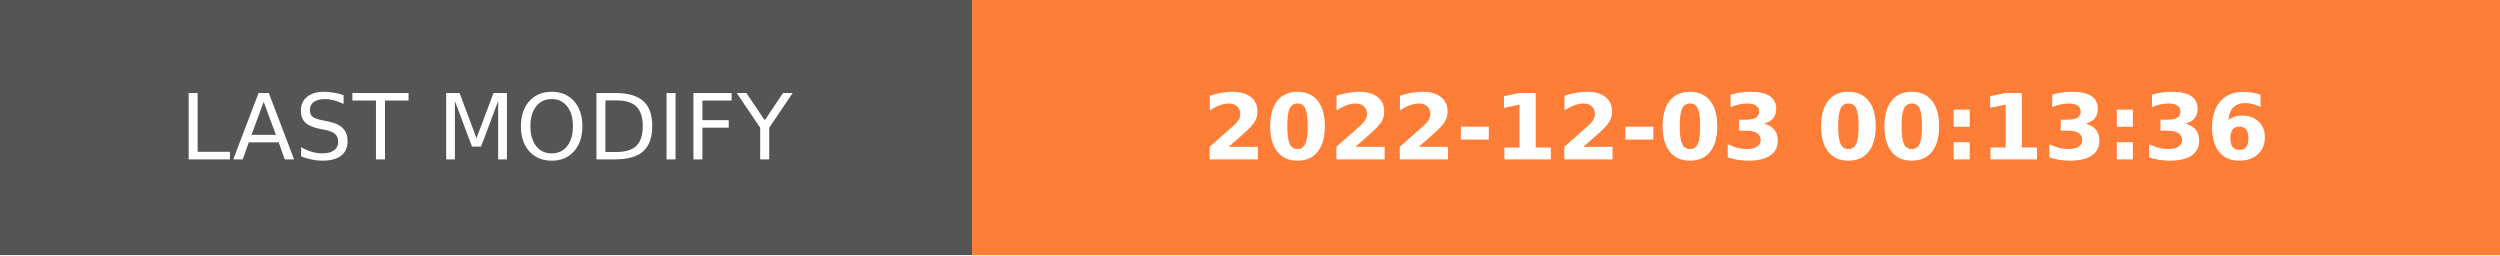
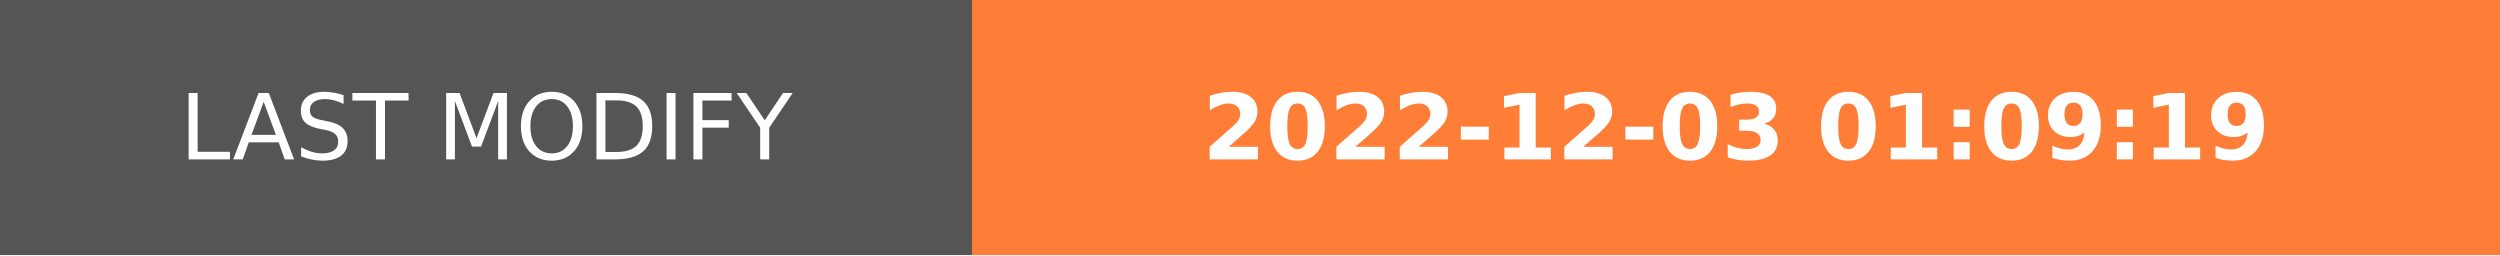
- <svg xmlns="http://www.w3.org/2000/svg" width="274.5" height="28" role="img" aria-label="LAST MODIFY: 2022-12-03 00:13:36">
+ <svg xmlns="http://www.w3.org/2000/svg" width="274.5" height="28" role="img" aria-label="LAST MODIFY: 2022-12-03 01:09:19">
  <g shape-rendering="crispEdges">
    <rect width="106.75" height="28" fill="#555" />
    <rect x="106.75" width="167.75" height="28" fill="#fe7d37" />
  </g>
  <g fill="#fff" text-anchor="middle" font-family="Verdana,Geneva,DejaVu Sans,sans-serif" text-rendering="geometricPrecision" font-size="100">
    <text transform="scale(.1)" x="533.75" y="175" textLength="827.5" fill="#fff">LAST MODIFY</text>
-     <text transform="scale(.1)" x="1906.25" y="175" textLength="1437.5" fill="#fff" font-weight="bold">2022-12-03 00:13:36</text>
+     <text transform="scale(.1)" x="1906.25" y="175" textLength="1437.5" fill="#fff" font-weight="bold">2022-12-03 01:09:19</text>
  </g>
</svg>
